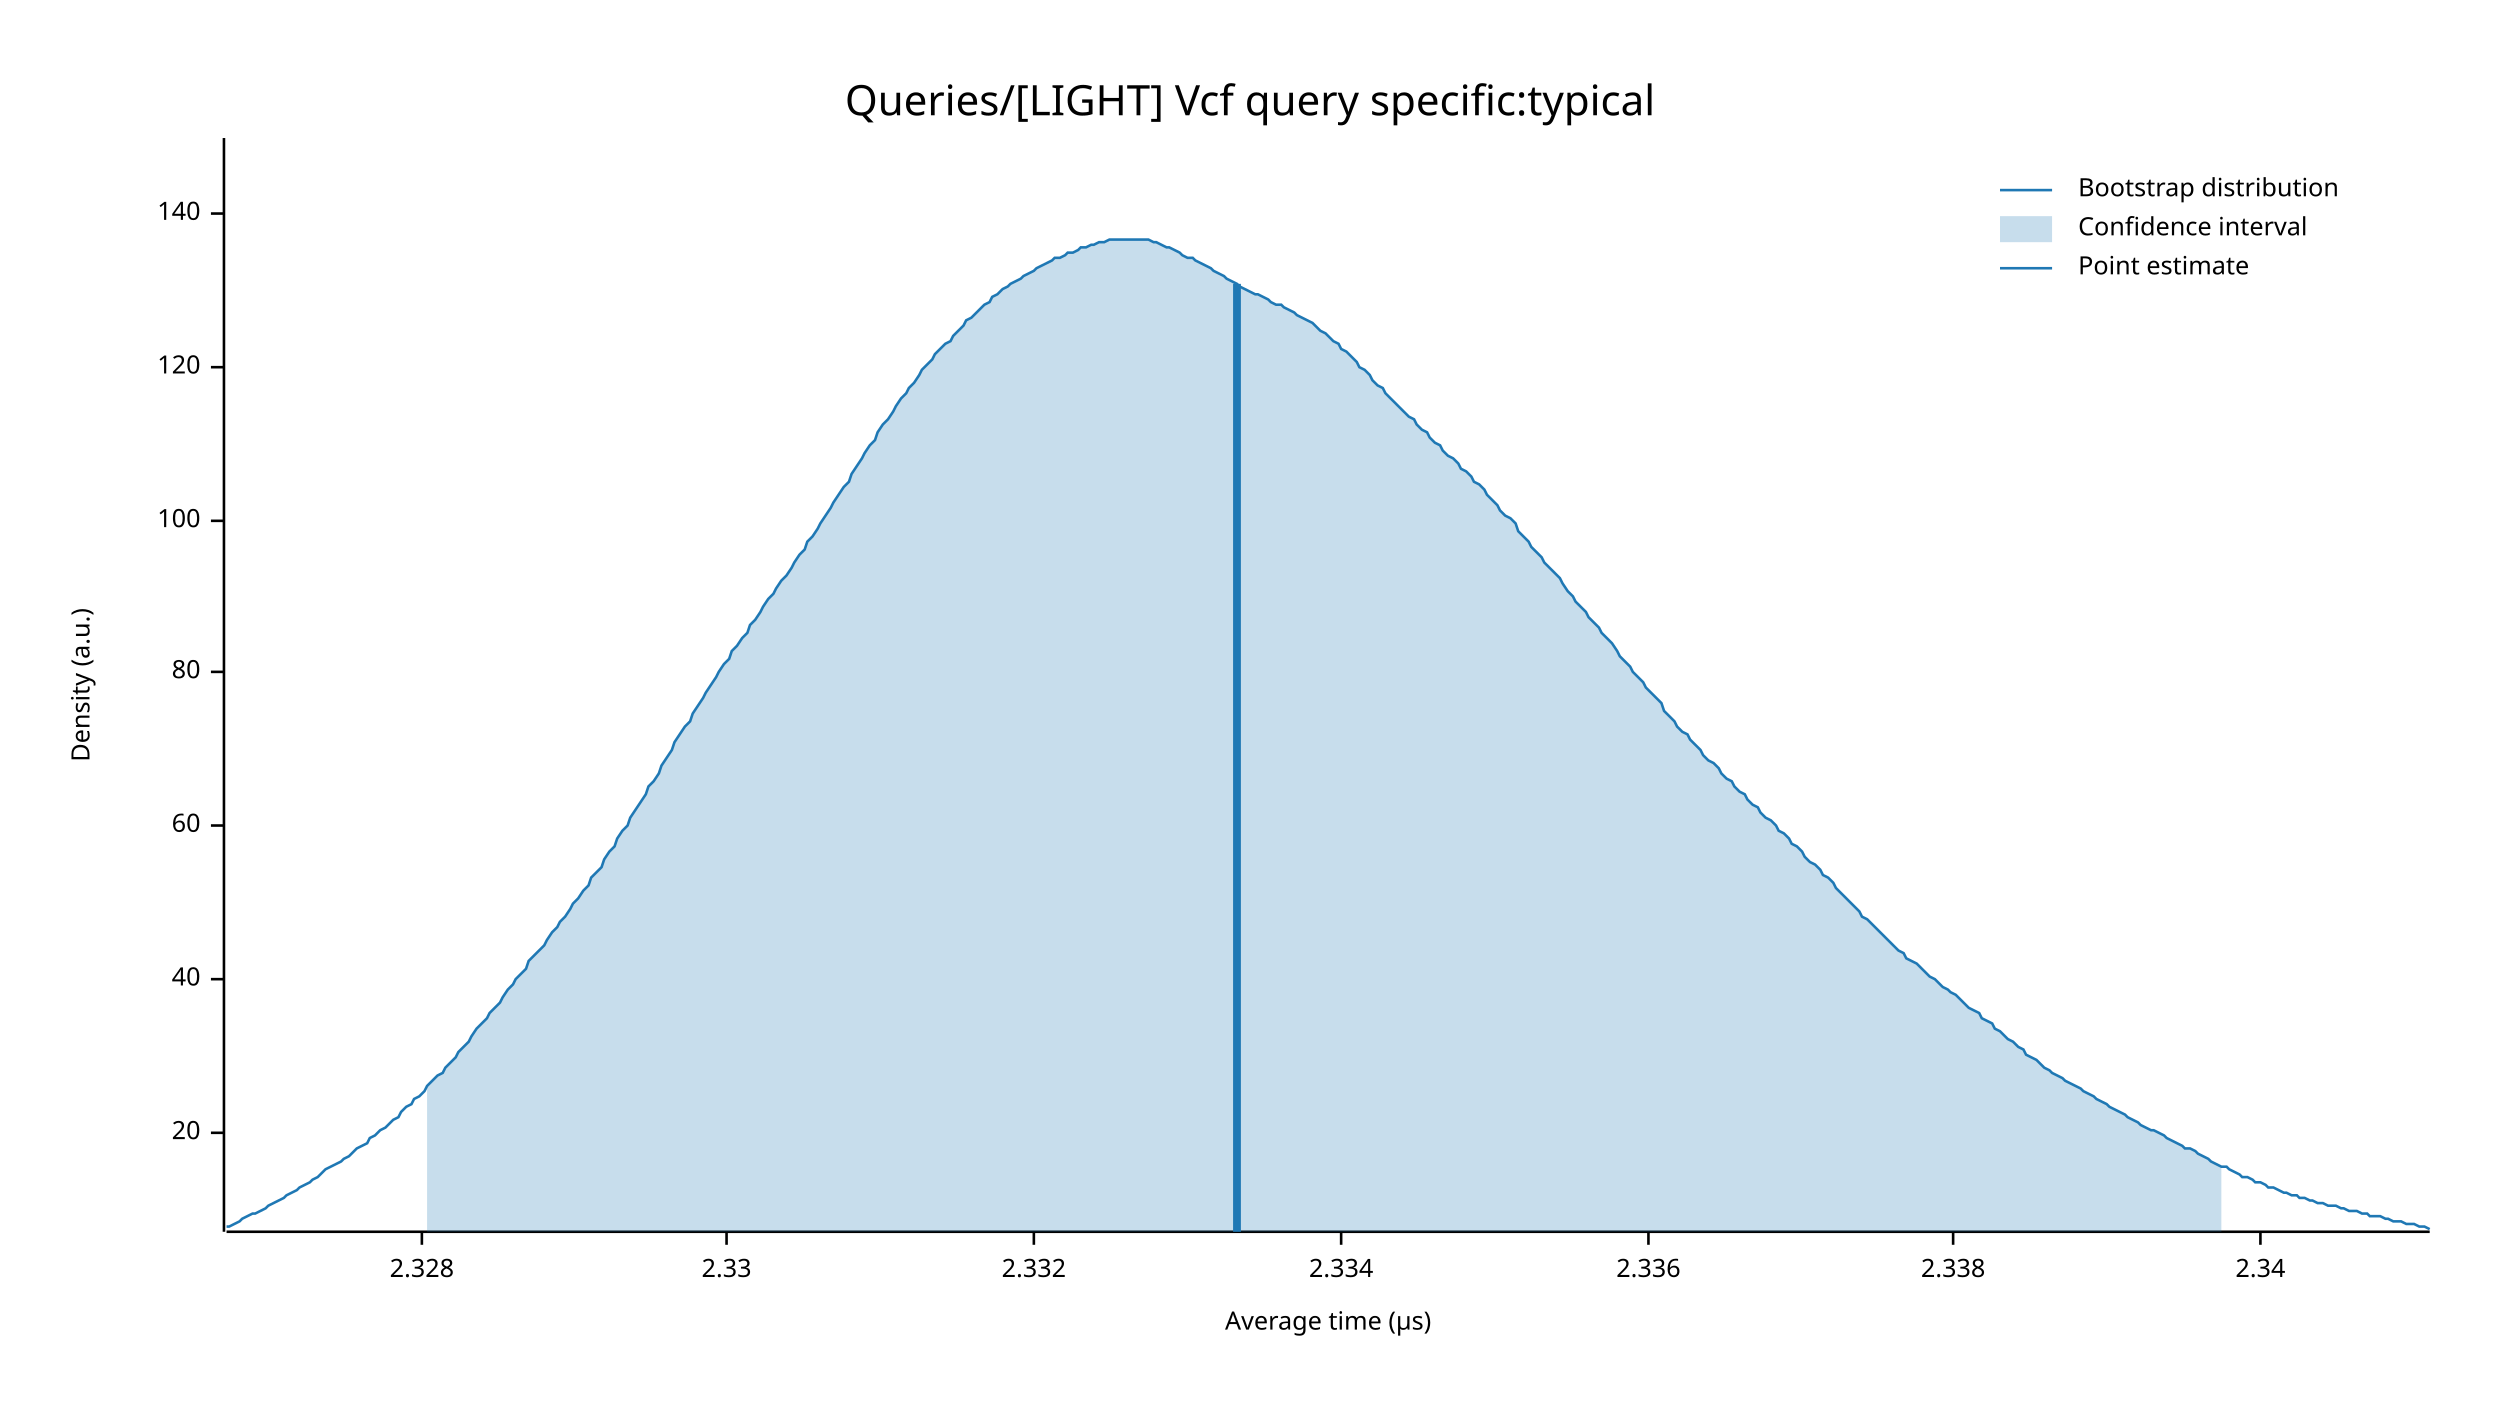
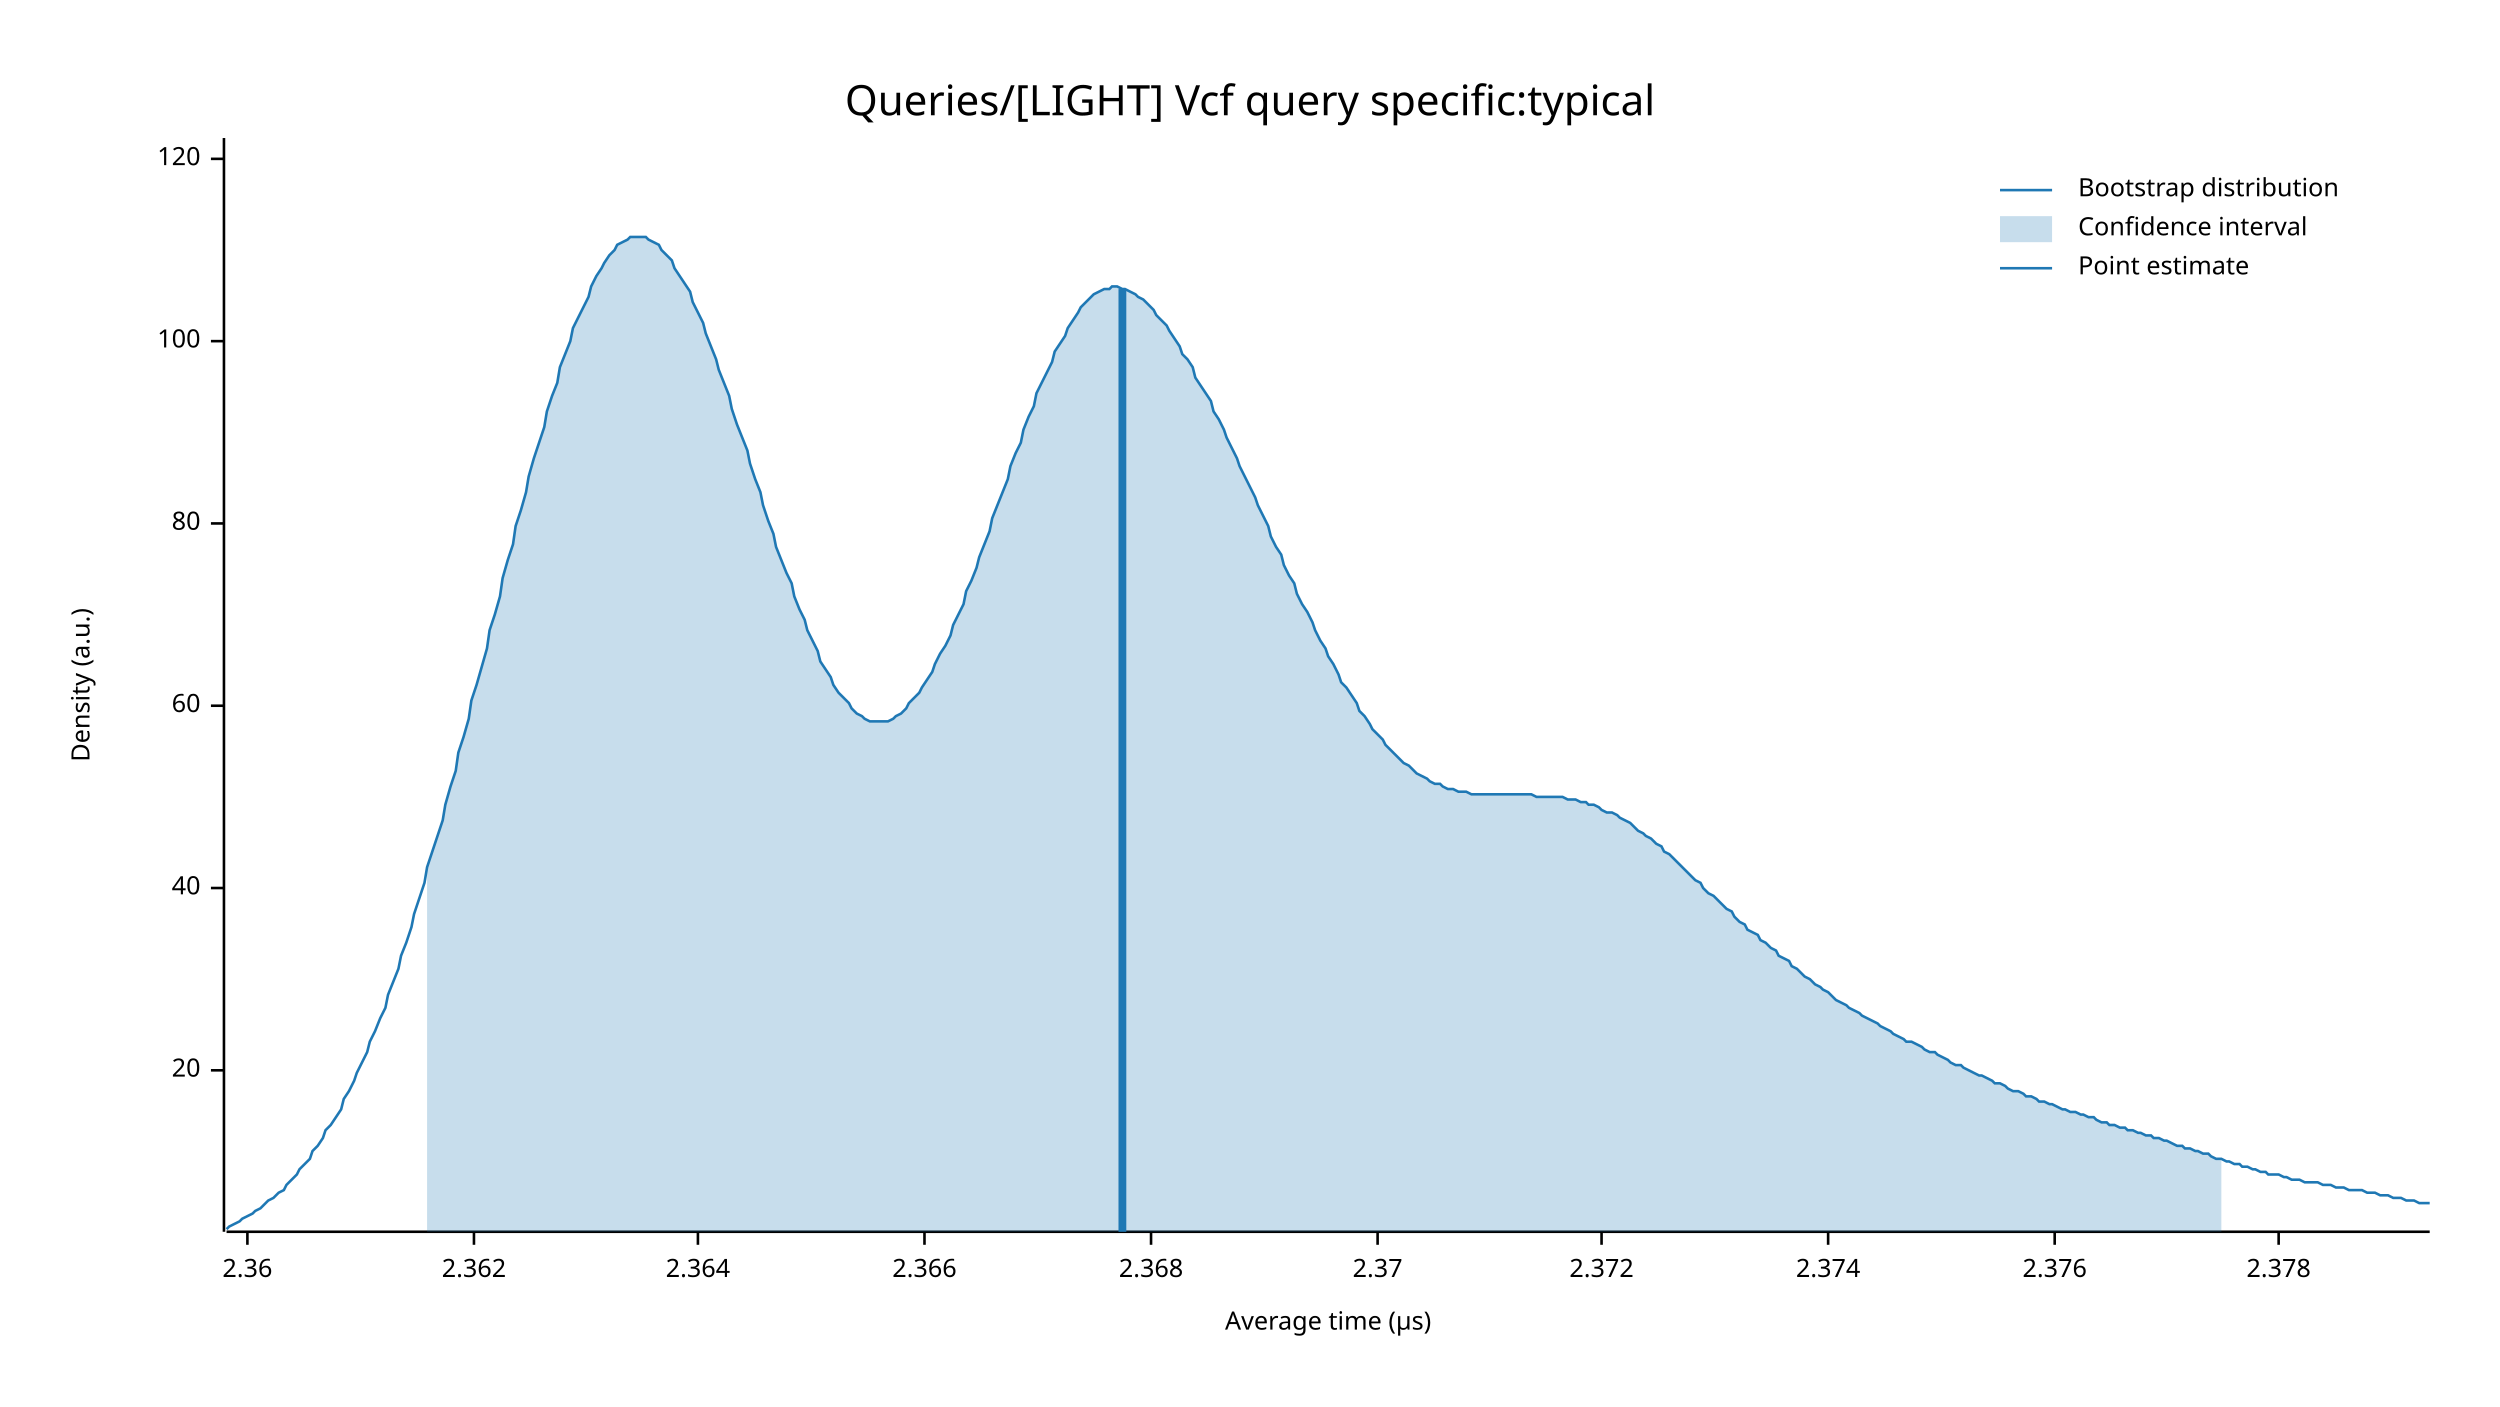
<svg xmlns="http://www.w3.org/2000/svg" width="960" height="540" viewBox="0 0 960 540">
  <text x="480" y="32" dy="0.76em" text-anchor="middle" font-family="sans-serif" font-size="16.129" opacity="1" fill="#000000">
Queries/[LIGHT] Vcf query specific:typical
</text>
  <text x="27" y="263" dy="0.76em" text-anchor="middle" font-family="sans-serif" font-size="9.677" opacity="1" fill="#000000" transform="rotate(270, 27, 263)">
Density (a.u.)
</text>
  <text x="510" y="513" dy="-0.5ex" text-anchor="middle" font-family="sans-serif" font-size="9.677" opacity="1" fill="#000000">
Average time (µs)
</text>
  <polyline fill="none" opacity="1" stroke="#000000" stroke-width="1" points="86,53 86,473 " />
-   <text x="77" y="435" dy="0.5ex" text-anchor="end" font-family="sans-serif" font-size="9.677" opacity="1" fill="#000000">
+   <text x="77" y="411" dy="0.5ex" text-anchor="end" font-family="sans-serif" font-size="9.677" opacity="1" fill="#000000">
20
</text>
-   <polyline fill="none" opacity="1" stroke="#000000" stroke-width="1" points="81,435 86,435 " />
-   <text x="77" y="376" dy="0.5ex" text-anchor="end" font-family="sans-serif" font-size="9.677" opacity="1" fill="#000000">
+   <polyline fill="none" opacity="1" stroke="#000000" stroke-width="1" points="81,411 86,411 " />
+   <text x="77" y="341" dy="0.5ex" text-anchor="end" font-family="sans-serif" font-size="9.677" opacity="1" fill="#000000">
40
</text>
-   <polyline fill="none" opacity="1" stroke="#000000" stroke-width="1" points="81,376 86,376 " />
-   <text x="77" y="317" dy="0.5ex" text-anchor="end" font-family="sans-serif" font-size="9.677" opacity="1" fill="#000000">
+   <polyline fill="none" opacity="1" stroke="#000000" stroke-width="1" points="81,341 86,341 " />
+   <text x="77" y="271" dy="0.5ex" text-anchor="end" font-family="sans-serif" font-size="9.677" opacity="1" fill="#000000">
60
</text>
-   <polyline fill="none" opacity="1" stroke="#000000" stroke-width="1" points="81,317 86,317 " />
-   <text x="77" y="258" dy="0.5ex" text-anchor="end" font-family="sans-serif" font-size="9.677" opacity="1" fill="#000000">
+   <polyline fill="none" opacity="1" stroke="#000000" stroke-width="1" points="81,271 86,271 " />
+   <text x="77" y="201" dy="0.5ex" text-anchor="end" font-family="sans-serif" font-size="9.677" opacity="1" fill="#000000">
80
</text>
-   <polyline fill="none" opacity="1" stroke="#000000" stroke-width="1" points="81,258 86,258 " />
-   <text x="77" y="200" dy="0.5ex" text-anchor="end" font-family="sans-serif" font-size="9.677" opacity="1" fill="#000000">
+   <polyline fill="none" opacity="1" stroke="#000000" stroke-width="1" points="81,201 86,201 " />
+   <text x="77" y="131" dy="0.5ex" text-anchor="end" font-family="sans-serif" font-size="9.677" opacity="1" fill="#000000">
100
</text>
-   <polyline fill="none" opacity="1" stroke="#000000" stroke-width="1" points="81,200 86,200 " />
-   <text x="77" y="141" dy="0.5ex" text-anchor="end" font-family="sans-serif" font-size="9.677" opacity="1" fill="#000000">
+   <polyline fill="none" opacity="1" stroke="#000000" stroke-width="1" points="81,131 86,131 " />
+   <text x="77" y="61" dy="0.5ex" text-anchor="end" font-family="sans-serif" font-size="9.677" opacity="1" fill="#000000">
120
</text>
-   <polyline fill="none" opacity="1" stroke="#000000" stroke-width="1" points="81,141 86,141 " />
-   <text x="77" y="82" dy="0.5ex" text-anchor="end" font-family="sans-serif" font-size="9.677" opacity="1" fill="#000000">
- 140
+   <polyline fill="none" opacity="1" stroke="#000000" stroke-width="1" points="81,61 86,61 " />
+   <polyline fill="none" opacity="1" stroke="#000000" stroke-width="1" points="87,473 933,473 " />
+   <text x="95" y="483" dy="0.76em" text-anchor="middle" font-family="sans-serif" font-size="9.677" opacity="1" fill="#000000">
+ 2.36
</text>
-   <polyline fill="none" opacity="1" stroke="#000000" stroke-width="1" points="81,82 86,82 " />
-   <polyline fill="none" opacity="1" stroke="#000000" stroke-width="1" points="87,473 933,473 " />
-   <text x="162" y="483" dy="0.76em" text-anchor="middle" font-family="sans-serif" font-size="9.677" opacity="1" fill="#000000">
- 2.328
+   <polyline fill="none" opacity="1" stroke="#000000" stroke-width="1" points="95,473 95,478 " />
+   <text x="182" y="483" dy="0.76em" text-anchor="middle" font-family="sans-serif" font-size="9.677" opacity="1" fill="#000000">
+ 2.362
</text>
-   <polyline fill="none" opacity="1" stroke="#000000" stroke-width="1" points="162,473 162,478 " />
-   <text x="279" y="483" dy="0.76em" text-anchor="middle" font-family="sans-serif" font-size="9.677" opacity="1" fill="#000000">
- 2.33
+   <polyline fill="none" opacity="1" stroke="#000000" stroke-width="1" points="182,473 182,478 " />
+   <text x="268" y="483" dy="0.76em" text-anchor="middle" font-family="sans-serif" font-size="9.677" opacity="1" fill="#000000">
+ 2.364
</text>
-   <polyline fill="none" opacity="1" stroke="#000000" stroke-width="1" points="279,473 279,478 " />
-   <text x="397" y="483" dy="0.76em" text-anchor="middle" font-family="sans-serif" font-size="9.677" opacity="1" fill="#000000">
- 2.332
+   <polyline fill="none" opacity="1" stroke="#000000" stroke-width="1" points="268,473 268,478 " />
+   <text x="355" y="483" dy="0.76em" text-anchor="middle" font-family="sans-serif" font-size="9.677" opacity="1" fill="#000000">
+ 2.366
</text>
-   <polyline fill="none" opacity="1" stroke="#000000" stroke-width="1" points="397,473 397,478 " />
-   <text x="515" y="483" dy="0.76em" text-anchor="middle" font-family="sans-serif" font-size="9.677" opacity="1" fill="#000000">
- 2.334
+   <polyline fill="none" opacity="1" stroke="#000000" stroke-width="1" points="355,473 355,478 " />
+   <text x="442" y="483" dy="0.76em" text-anchor="middle" font-family="sans-serif" font-size="9.677" opacity="1" fill="#000000">
+ 2.368
</text>
-   <polyline fill="none" opacity="1" stroke="#000000" stroke-width="1" points="515,473 515,478 " />
-   <text x="633" y="483" dy="0.76em" text-anchor="middle" font-family="sans-serif" font-size="9.677" opacity="1" fill="#000000">
- 2.336
+   <polyline fill="none" opacity="1" stroke="#000000" stroke-width="1" points="442,473 442,478 " />
+   <text x="529" y="483" dy="0.76em" text-anchor="middle" font-family="sans-serif" font-size="9.677" opacity="1" fill="#000000">
+ 2.37
</text>
-   <polyline fill="none" opacity="1" stroke="#000000" stroke-width="1" points="633,473 633,478 " />
-   <text x="750" y="483" dy="0.76em" text-anchor="middle" font-family="sans-serif" font-size="9.677" opacity="1" fill="#000000">
- 2.338
+   <polyline fill="none" opacity="1" stroke="#000000" stroke-width="1" points="529,473 529,478 " />
+   <text x="615" y="483" dy="0.76em" text-anchor="middle" font-family="sans-serif" font-size="9.677" opacity="1" fill="#000000">
+ 2.372
</text>
-   <polyline fill="none" opacity="1" stroke="#000000" stroke-width="1" points="750,473 750,478 " />
-   <text x="868" y="483" dy="0.76em" text-anchor="middle" font-family="sans-serif" font-size="9.677" opacity="1" fill="#000000">
- 2.34
+   <polyline fill="none" opacity="1" stroke="#000000" stroke-width="1" points="615,473 615,478 " />
+   <text x="702" y="483" dy="0.76em" text-anchor="middle" font-family="sans-serif" font-size="9.677" opacity="1" fill="#000000">
+ 2.374
</text>
-   <polyline fill="none" opacity="1" stroke="#000000" stroke-width="1" points="868,473 868,478 " />
-   <polyline fill="none" opacity="1" stroke="#1F78B4" stroke-width="1" points="87,471 88,471 90,470 92,469 93,468 95,467 97,466 98,466 100,465 102,464 103,463 105,462 107,461 109,460 110,459 112,458 114,457 115,456 117,455 119,454 120,453 122,452 124,450 125,449 127,448 129,447 131,446 132,445 134,444 136,442 137,441 139,440 141,439 142,437 144,436 146,434 148,433 149,432 151,430 153,429 154,427 156,425 158,424 159,422 161,421 163,419 164,417 166,415 168,413 170,412 171,410 173,408 175,406 176,404 178,402 180,400 181,398 183,395 185,393 187,391 188,389 190,387 192,385 193,383 195,380 197,378 198,376 200,374 202,372 203,369 205,367 207,365 209,363 210,361 212,358 214,356 215,354 217,352 219,349 220,347 222,345 224,342 226,340 227,337 229,335 231,333 232,330 234,327 236,325 237,322 239,319 241,317 242,314 244,311 246,308 248,305 249,302 251,300 253,297 254,294 256,291 258,288 259,285 261,282 263,279 265,277 266,274 268,271 270,268 271,266 273,263 275,260 276,258 278,255 280,253 281,250 283,248 285,245 287,243 288,240 290,238 292,235 293,233 295,230 297,228 298,226 300,223 302,221 304,218 305,216 307,213 309,211 310,208 312,206 314,203 315,201 317,198 319,195 320,193 322,190 324,187 326,185 327,182 329,179 331,176 332,174 334,171 336,169 337,166 339,163 341,161 343,158 344,156 346,153 348,151 349,149 351,147 353,144 354,142 356,140 358,138 359,136 361,134 363,132 365,131 366,129 368,127 370,125 371,123 373,122 375,120 376,119 378,117 380,116 381,114 383,113 385,111 387,110 388,109 390,108 392,107 393,106 395,105 397,104 398,103 400,102 402,101 404,100 405,99 407,99 409,98 410,97 412,97 414,96 415,95 417,95 419,94 420,94 422,93 424,93 426,92 427,92 429,92 431,92 432,92 434,92 436,92 437,92 439,92 441,92 443,93 444,93 446,94 448,95 449,95 451,96 453,97 454,98 456,99 458,99 459,100 461,101 463,102 465,103 466,104 468,105 470,106 471,107 473,108 475,109 476,110 478,111 480,112 482,113 483,113 485,114 487,115 488,116 490,117 492,117 493,118 495,119 497,120 498,121 500,122 502,123 504,124 505,125 507,127 509,128 510,129 512,131 514,132 515,134 517,135 519,137 521,139 522,141 524,142 526,144 527,146 529,148 531,149 532,151 534,153 536,155 537,156 539,158 541,160 543,161 544,163 546,165 548,166 549,168 551,170 553,171 554,173 556,175 558,176 560,178 561,180 563,181 565,183 566,185 568,186 570,188 571,190 573,192 575,194 576,196 578,198 580,199 582,201 583,204 585,206 587,208 588,210 590,212 592,214 593,216 595,218 597,220 599,222 600,224 602,227 604,229 605,231 607,233 609,235 610,237 612,239 614,241 615,243 617,245 619,247 621,250 622,252 624,254 626,256 627,258 629,260 631,262 632,264 634,266 636,268 638,270 639,273 641,275 643,277 644,279 646,281 648,282 649,284 651,286 653,288 654,290 656,292 658,293 660,295 661,297 663,299 665,300 666,302 668,304 670,305 671,307 673,309 675,310 676,312 678,314 680,315 682,317 683,319 685,320 687,322 688,324 690,325 692,327 693,329 695,331 697,332 699,334 700,336 702,337 704,339 705,341 707,343 709,345 710,346 712,348 714,350 715,352 717,353 719,355 721,357 722,358 724,360 726,362 727,363 729,365 731,366 732,368 734,369 736,370 738,372 739,373 741,375 743,376 744,377 746,379 748,380 749,381 751,382 753,384 754,385 756,387 758,388 760,389 761,391 763,392 765,393 766,395 768,396 770,398 771,399 773,400 775,402 777,403 778,405 780,406 782,407 783,408 785,410 787,411 788,412 790,413 792,414 793,415 795,416 797,417 799,418 800,419 802,420 804,421 805,422 807,423 809,424 810,425 812,426 814,427 816,428 817,429 819,430 821,431 822,432 824,433 826,434 827,434 829,435 831,436 832,437 834,438 836,439 838,440 839,441 841,441 843,442 844,443 846,444 848,445 849,446 851,447 853,448 855,448 856,449 858,450 860,451 861,452 863,452 865,453 866,454 868,454 870,455 871,456 873,456 875,457 877,458 878,458 880,459 882,459 883,460 885,460 887,461 888,461 890,462 892,462 894,463 895,463 897,463 899,464 900,464 902,465 904,465 905,465 907,466 909,466 910,467 912,467 914,467 916,468 917,468 919,469 921,469 922,469 924,470 926,470 927,470 929,471 931,471 933,472 " />
-   <polygon opacity="0.25" fill="#1F78B4" points="164,417 166,415 168,413 170,412 171,410 173,408 175,406 176,404 178,402 180,400 181,398 183,395 185,393 187,391 188,389 190,387 192,385 193,383 195,380 197,378 198,376 200,374 202,372 203,369 205,367 207,365 209,363 210,361 212,358 214,356 215,354 217,352 219,349 220,347 222,345 224,342 226,340 227,337 229,335 231,333 232,330 234,327 236,325 237,322 239,319 241,317 242,314 244,311 246,308 248,305 249,302 251,300 253,297 254,294 256,291 258,288 259,285 261,282 263,279 265,277 266,274 268,271 270,268 271,266 273,263 275,260 276,258 278,255 280,253 281,250 283,248 285,245 287,243 288,240 290,238 292,235 293,233 295,230 297,228 298,226 300,223 302,221 304,218 305,216 307,213 309,211 310,208 312,206 314,203 315,201 317,198 319,195 320,193 322,190 324,187 326,185 327,182 329,179 331,176 332,174 334,171 336,169 337,166 339,163 341,161 343,158 344,156 346,153 348,151 349,149 351,147 353,144 354,142 356,140 358,138 359,136 361,134 363,132 365,131 366,129 368,127 370,125 371,123 373,122 375,120 376,119 378,117 380,116 381,114 383,113 385,111 387,110 388,109 390,108 392,107 393,106 395,105 397,104 398,103 400,102 402,101 404,100 405,99 407,99 409,98 410,97 412,97 414,96 415,95 417,95 419,94 420,94 422,93 424,93 426,92 427,92 429,92 431,92 432,92 434,92 436,92 437,92 439,92 441,92 443,93 444,93 446,94 448,95 449,95 451,96 453,97 454,98 456,99 458,99 459,100 461,101 463,102 465,103 466,104 468,105 470,106 471,107 473,108 475,109 476,110 478,111 480,112 482,113 483,113 485,114 487,115 488,116 490,117 492,117 493,118 495,119 497,120 498,121 500,122 502,123 504,124 505,125 507,127 509,128 510,129 512,131 514,132 515,134 517,135 519,137 521,139 522,141 524,142 526,144 527,146 529,148 531,149 532,151 534,153 536,155 537,156 539,158 541,160 543,161 544,163 546,165 548,166 549,168 551,170 553,171 554,173 556,175 558,176 560,178 561,180 563,181 565,183 566,185 568,186 570,188 571,190 573,192 575,194 576,196 578,198 580,199 582,201 583,204 585,206 587,208 588,210 590,212 592,214 593,216 595,218 597,220 599,222 600,224 602,227 604,229 605,231 607,233 609,235 610,237 612,239 614,241 615,243 617,245 619,247 621,250 622,252 624,254 626,256 627,258 629,260 631,262 632,264 634,266 636,268 638,270 639,273 641,275 643,277 644,279 646,281 648,282 649,284 651,286 653,288 654,290 656,292 658,293 660,295 661,297 663,299 665,300 666,302 668,304 670,305 671,307 673,309 675,310 676,312 678,314 680,315 682,317 683,319 685,320 687,322 688,324 690,325 692,327 693,329 695,331 697,332 699,334 700,336 702,337 704,339 705,341 707,343 709,345 710,346 712,348 714,350 715,352 717,353 719,355 721,357 722,358 724,360 726,362 727,363 729,365 731,366 732,368 734,369 736,370 738,372 739,373 741,375 743,376 744,377 746,379 748,380 749,381 751,382 753,384 754,385 756,387 758,388 760,389 761,391 763,392 765,393 766,395 768,396 770,398 771,399 773,400 775,402 777,403 778,405 780,406 782,407 783,408 785,410 787,411 788,412 790,413 792,414 793,415 795,416 797,417 799,418 800,419 802,420 804,421 805,422 807,423 809,424 810,425 812,426 814,427 816,428 817,429 819,430 821,431 822,432 824,433 826,434 827,434 829,435 831,436 832,437 834,438 836,439 838,440 839,441 841,441 843,442 844,443 846,444 848,445 849,446 851,447 853,448 853,473 164,473 " />
-   <polyline fill="none" opacity="1" stroke="#1F78B4" stroke-width="3" points="475,473 475,109 " />
+   <polyline fill="none" opacity="1" stroke="#000000" stroke-width="1" points="702,473 702,478 " />
+   <text x="789" y="483" dy="0.76em" text-anchor="middle" font-family="sans-serif" font-size="9.677" opacity="1" fill="#000000">
+ 2.376
+ </text>
+   <polyline fill="none" opacity="1" stroke="#000000" stroke-width="1" points="789,473 789,478 " />
+   <text x="875" y="483" dy="0.76em" text-anchor="middle" font-family="sans-serif" font-size="9.677" opacity="1" fill="#000000">
+ 2.378
+ </text>
+   <polyline fill="none" opacity="1" stroke="#000000" stroke-width="1" points="875,473 875,478 " />
+   <polyline fill="none" opacity="1" stroke="#1F78B4" stroke-width="1" points="87,472 88,471 90,470 92,469 93,468 95,467 97,466 98,465 100,464 102,462 103,461 105,460 107,458 109,457 110,455 112,453 114,451 115,449 117,447 119,445 120,442 122,440 124,437 125,434 127,432 129,429 131,426 132,422 134,419 136,415 137,412 139,408 141,404 142,400 144,396 146,391 148,387 149,382 151,377 153,372 154,367 156,362 158,356 159,351 161,345 163,339 164,333 166,327 168,321 170,315 171,309 173,302 175,296 176,289 178,283 180,276 181,269 183,263 185,256 187,249 188,242 190,236 192,229 193,222 195,215 197,209 198,202 200,196 202,189 203,183 205,176 207,170 209,164 210,158 212,152 214,147 215,141 217,136 219,131 220,126 222,122 224,118 226,114 227,110 229,106 231,103 232,101 234,98 236,96 237,94 239,93 241,92 242,91 244,91 246,91 248,91 249,92 251,93 253,94 254,96 256,98 258,100 259,103 261,106 263,109 265,112 266,116 268,120 270,124 271,128 273,133 275,138 276,142 278,147 280,152 281,157 283,163 285,168 287,173 288,178 290,184 292,189 293,194 295,200 297,205 298,210 300,215 302,220 304,224 305,229 307,234 309,238 310,242 312,246 314,250 315,254 317,257 319,260 320,263 322,266 324,268 326,270 327,272 329,274 331,275 332,276 334,277 336,277 337,277 339,277 341,277 343,276 344,275 346,274 348,272 349,270 351,268 353,266 354,264 356,261 358,258 359,255 361,251 363,248 365,244 366,240 368,236 370,232 371,227 373,223 375,218 376,214 378,209 380,204 381,199 383,194 385,189 387,184 388,179 390,174 392,170 393,165 395,160 397,156 398,151 400,147 402,143 404,139 405,135 407,132 409,129 410,126 412,123 414,120 415,118 417,116 419,114 420,113 422,112 424,111 426,111 427,110 429,110 431,111 432,111 434,112 436,113 437,114 439,115 441,117 443,119 444,121 446,123 448,125 449,127 451,130 453,133 454,136 456,138 458,141 459,145 461,148 463,151 465,154 466,158 468,161 470,165 471,168 473,172 475,176 476,179 478,183 480,187 482,191 483,194 485,198 487,202 488,206 490,210 492,213 493,217 495,221 497,224 498,228 500,232 502,235 504,239 505,242 507,246 509,249 510,252 512,255 514,259 515,262 517,264 519,267 521,270 522,273 524,275 526,278 527,280 529,282 531,284 532,286 534,288 536,290 537,291 539,293 541,294 543,296 544,297 546,298 548,299 549,300 551,301 553,301 554,302 556,303 558,303 560,304 561,304 563,304 565,305 566,305 568,305 570,305 571,305 573,305 575,305 576,305 578,305 580,305 582,305 583,305 585,305 587,305 588,305 590,306 592,306 593,306 595,306 597,306 599,306 600,306 602,307 604,307 605,307 607,308 609,308 610,309 612,309 614,310 615,311 617,312 619,312 621,313 622,314 624,315 626,316 627,317 629,319 631,320 632,321 634,322 636,324 638,325 639,327 641,328 643,330 644,331 646,333 648,335 649,336 651,338 653,339 654,341 656,343 658,344 660,346 661,347 663,349 665,350 666,352 668,354 670,355 671,357 673,358 675,359 676,361 678,362 680,364 682,365 683,367 685,368 687,369 688,371 690,372 692,374 693,375 695,376 697,378 699,379 700,380 702,381 704,383 705,384 707,385 709,386 710,387 712,388 714,389 715,390 717,391 719,392 721,393 722,394 724,395 726,396 727,397 729,398 731,399 732,400 734,400 736,401 738,402 739,403 741,404 743,404 744,405 746,406 748,407 749,408 751,409 753,409 754,410 756,411 758,412 760,413 761,413 763,414 765,415 766,416 768,416 770,417 771,418 773,419 775,419 777,420 778,421 780,421 782,422 783,423 785,423 787,424 788,424 790,425 792,426 793,426 795,427 797,427 799,428 800,428 802,429 804,429 805,430 807,431 809,431 810,432 812,432 814,433 816,433 817,434 819,434 821,435 822,435 824,436 826,436 827,437 829,437 831,438 832,438 834,439 836,440 838,440 839,441 841,441 843,442 844,442 846,443 848,443 849,444 851,445 853,445 855,446 856,446 858,447 860,447 861,448 863,448 865,449 866,449 868,450 870,450 871,451 873,451 875,451 877,452 878,452 880,453 882,453 883,453 885,454 887,454 888,454 890,454 892,455 894,455 895,455 897,456 899,456 900,456 902,457 904,457 905,457 907,457 909,458 910,458 912,458 914,459 916,459 917,459 919,460 921,460 922,460 924,461 926,461 927,461 929,462 931,462 933,462 " />
+   <polygon opacity="0.25" fill="#1F78B4" points="164,333 166,327 168,321 170,315 171,309 173,302 175,296 176,289 178,283 180,276 181,269 183,263 185,256 187,249 188,242 190,236 192,229 193,222 195,215 197,209 198,202 200,196 202,189 203,183 205,176 207,170 209,164 210,158 212,152 214,147 215,141 217,136 219,131 220,126 222,122 224,118 226,114 227,110 229,106 231,103 232,101 234,98 236,96 237,94 239,93 241,92 242,91 244,91 246,91 248,91 249,92 251,93 253,94 254,96 256,98 258,100 259,103 261,106 263,109 265,112 266,116 268,120 270,124 271,128 273,133 275,138 276,142 278,147 280,152 281,157 283,163 285,168 287,173 288,178 290,184 292,189 293,194 295,200 297,205 298,210 300,215 302,220 304,224 305,229 307,234 309,238 310,242 312,246 314,250 315,254 317,257 319,260 320,263 322,266 324,268 326,270 327,272 329,274 331,275 332,276 334,277 336,277 337,277 339,277 341,277 343,276 344,275 346,274 348,272 349,270 351,268 353,266 354,264 356,261 358,258 359,255 361,251 363,248 365,244 366,240 368,236 370,232 371,227 373,223 375,218 376,214 378,209 380,204 381,199 383,194 385,189 387,184 388,179 390,174 392,170 393,165 395,160 397,156 398,151 400,147 402,143 404,139 405,135 407,132 409,129 410,126 412,123 414,120 415,118 417,116 419,114 420,113 422,112 424,111 426,111 427,110 429,110 431,111 432,111 434,112 436,113 437,114 439,115 441,117 443,119 444,121 446,123 448,125 449,127 451,130 453,133 454,136 456,138 458,141 459,145 461,148 463,151 465,154 466,158 468,161 470,165 471,168 473,172 475,176 476,179 478,183 480,187 482,191 483,194 485,198 487,202 488,206 490,210 492,213 493,217 495,221 497,224 498,228 500,232 502,235 504,239 505,242 507,246 509,249 510,252 512,255 514,259 515,262 517,264 519,267 521,270 522,273 524,275 526,278 527,280 529,282 531,284 532,286 534,288 536,290 537,291 539,293 541,294 543,296 544,297 546,298 548,299 549,300 551,301 553,301 554,302 556,303 558,303 560,304 561,304 563,304 565,305 566,305 568,305 570,305 571,305 573,305 575,305 576,305 578,305 580,305 582,305 583,305 585,305 587,305 588,305 590,306 592,306 593,306 595,306 597,306 599,306 600,306 602,307 604,307 605,307 607,308 609,308 610,309 612,309 614,310 615,311 617,312 619,312 621,313 622,314 624,315 626,316 627,317 629,319 631,320 632,321 634,322 636,324 638,325 639,327 641,328 643,330 644,331 646,333 648,335 649,336 651,338 653,339 654,341 656,343 658,344 660,346 661,347 663,349 665,350 666,352 668,354 670,355 671,357 673,358 675,359 676,361 678,362 680,364 682,365 683,367 685,368 687,369 688,371 690,372 692,374 693,375 695,376 697,378 699,379 700,380 702,381 704,383 705,384 707,385 709,386 710,387 712,388 714,389 715,390 717,391 719,392 721,393 722,394 724,395 726,396 727,397 729,398 731,399 732,400 734,400 736,401 738,402 739,403 741,404 743,404 744,405 746,406 748,407 749,408 751,409 753,409 754,410 756,411 758,412 760,413 761,413 763,414 765,415 766,416 768,416 770,417 771,418 773,419 775,419 777,420 778,421 780,421 782,422 783,423 785,423 787,424 788,424 790,425 792,426 793,426 795,427 797,427 799,428 800,428 802,429 804,429 805,430 807,431 809,431 810,432 812,432 814,433 816,433 817,434 819,434 821,435 822,435 824,436 826,436 827,437 829,437 831,438 832,438 834,439 836,440 838,440 839,441 841,441 843,442 844,442 846,443 848,443 849,444 851,445 853,445 853,473 164,473 " />
+   <polyline fill="none" opacity="1" stroke="#1F78B4" stroke-width="3" points="431,473 431,111 " />
  <text x="798" y="68" dy="0.76em" text-anchor="start" font-family="sans-serif" font-size="9.677" opacity="1" fill="#000000">
Bootstrap distribution
</text>
  <text x="798" y="83" dy="0.76em" text-anchor="start" font-family="sans-serif" font-size="9.677" opacity="1" fill="#000000">
Confidence interval
</text>
  <text x="798" y="98" dy="0.76em" text-anchor="start" font-family="sans-serif" font-size="9.677" opacity="1" fill="#000000">
Point estimate
</text>
  <polyline fill="none" opacity="1" stroke="#1F78B4" stroke-width="1" points="768,73 788,73 " />
  <rect x="768" y="83" width="20" height="10" opacity="0.25" fill="#1F78B4" stroke="none" />
  <polyline fill="none" opacity="1" stroke="#1F78B4" stroke-width="1" points="768,103 788,103 " />
</svg>
